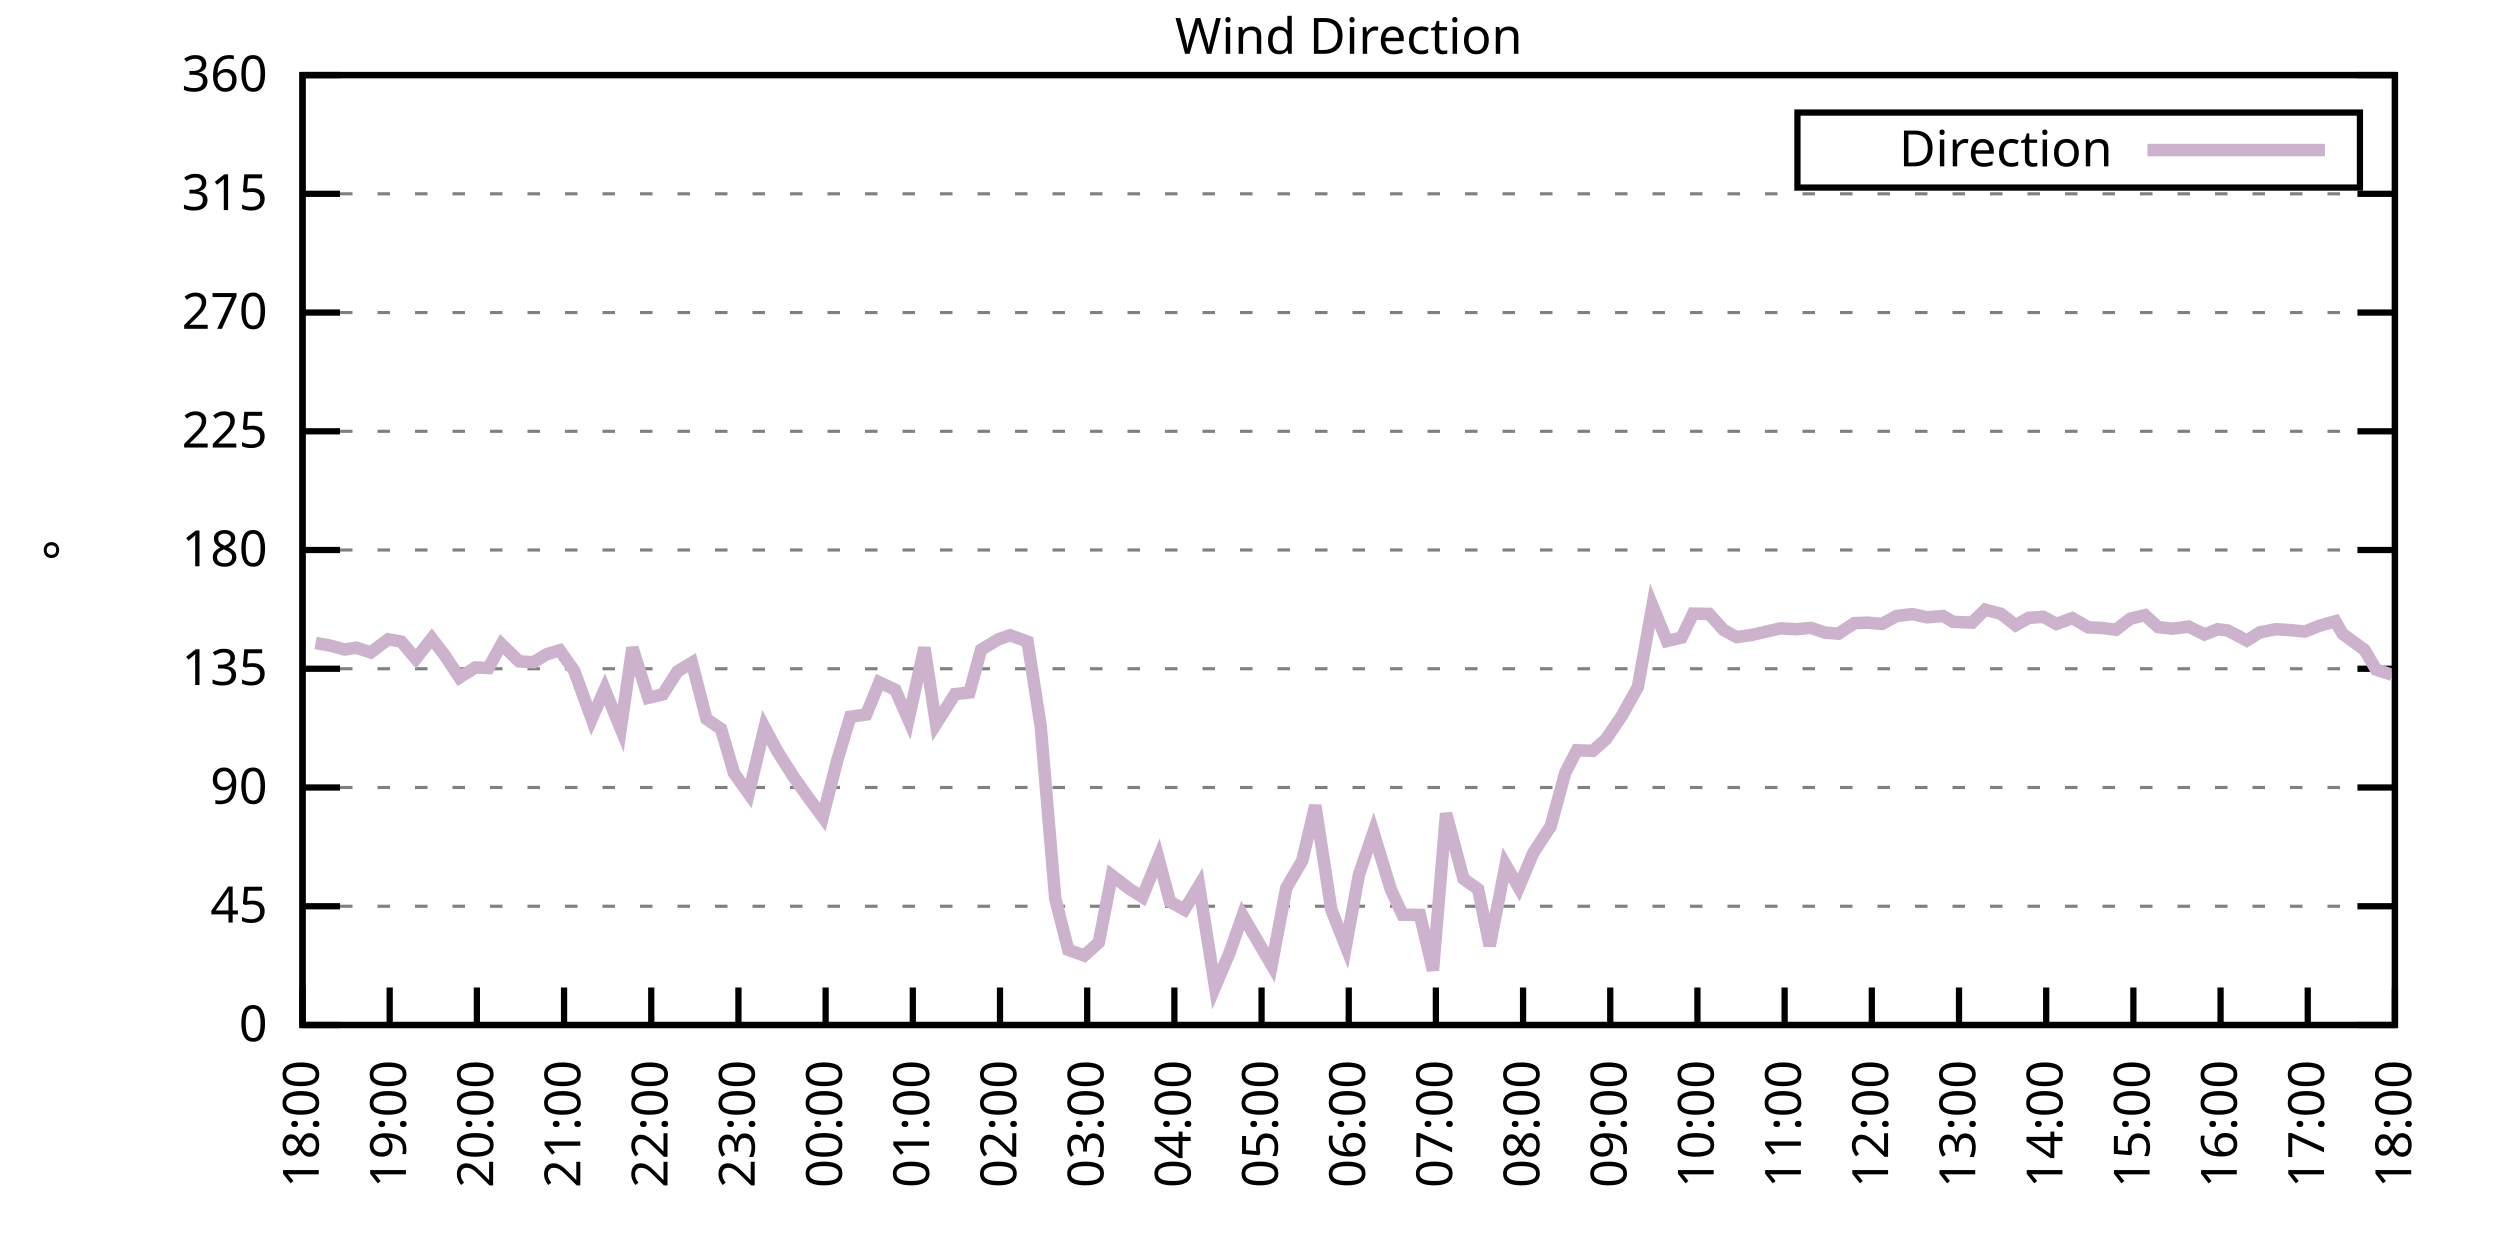
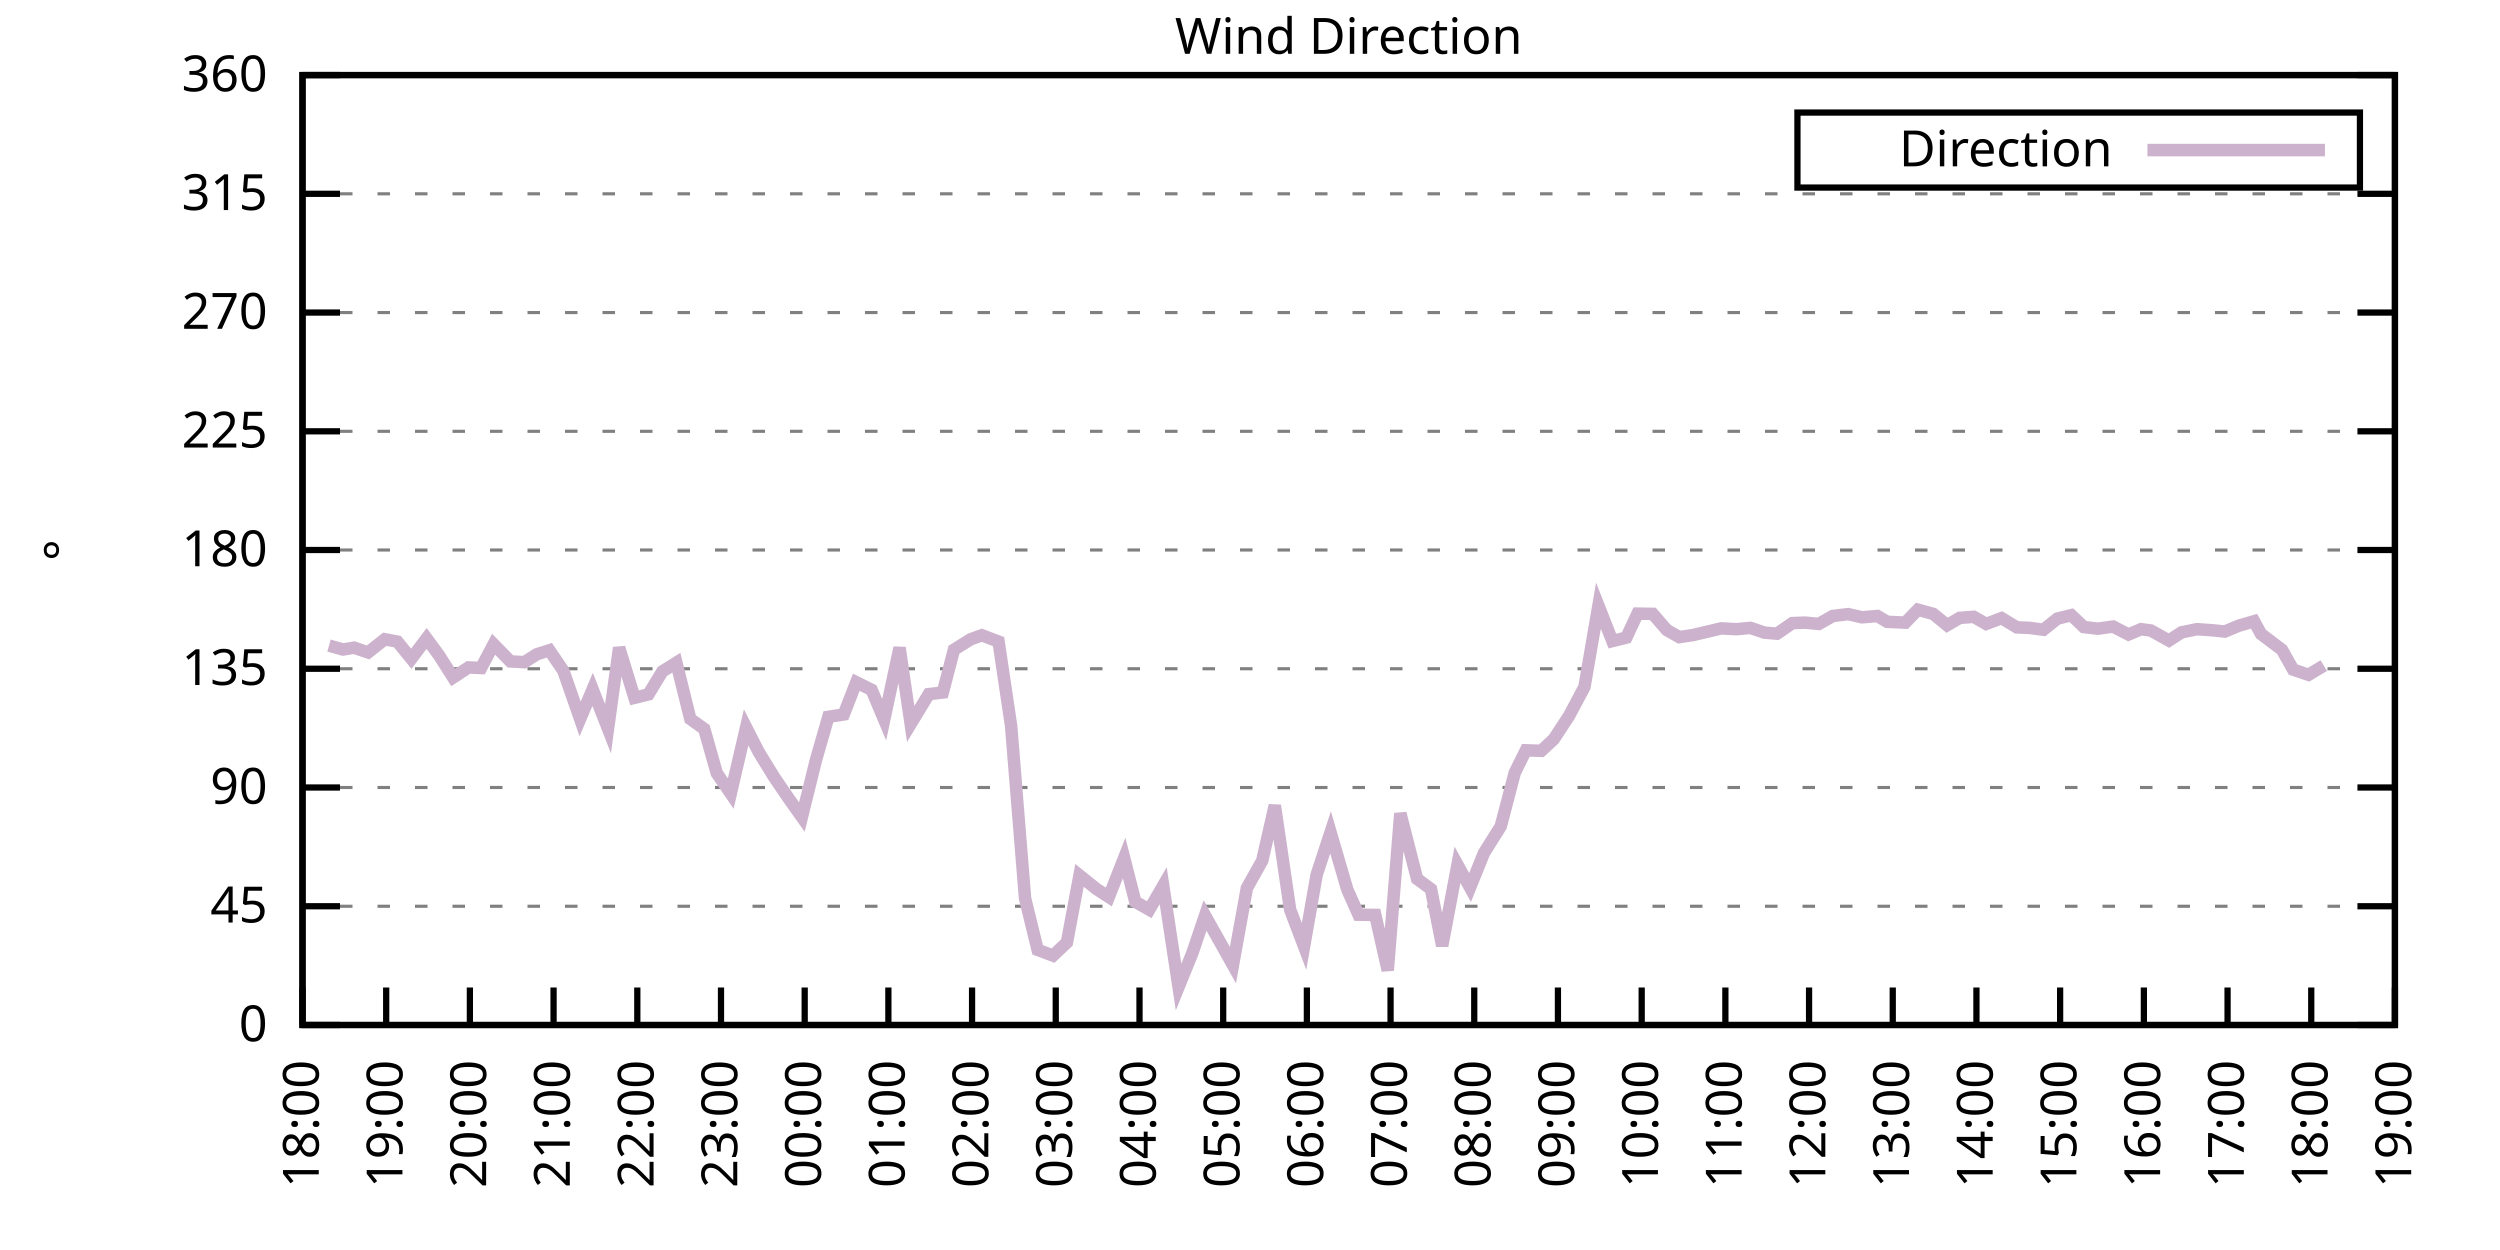
<svg xmlns="http://www.w3.org/2000/svg" xmlns:xlink="http://www.w3.org/1999/xlink" width="400" height="200" viewBox="0 0 400 200">
  <g id="gnuplot_canvas">
    <rect x="0" y="0" width="400" height="200" fill="none" />
    <defs>
      <circle id="gpDot" r="0.5" stroke-width="0.5" stroke="currentColor" />
      <path id="gpPt0" stroke-width="0.333" stroke="currentColor" d="M-1,0 h2 M0,-1 v2" />
      <path id="gpPt1" stroke-width="0.333" stroke="currentColor" d="M-1,-1 L1,1 M1,-1 L-1,1" />
      <path id="gpPt2" stroke-width="0.333" stroke="currentColor" d="M-1,0 L1,0 M0,-1 L0,1 M-1,-1 L1,1 M-1,1 L1,-1" />
      <rect id="gpPt3" stroke-width="0.333" stroke="currentColor" x="-1" y="-1" width="2" height="2" />
      <rect id="gpPt4" stroke-width="0.333" stroke="currentColor" fill="currentColor" x="-1" y="-1" width="2" height="2" />
      <circle id="gpPt5" stroke-width="0.333" stroke="currentColor" cx="0" cy="0" r="1" />
      <use xlink:href="#gpPt5" id="gpPt6" fill="currentColor" stroke="none" />
      <path id="gpPt7" stroke-width="0.333" stroke="currentColor" d="M0,-1.33 L-1.33,0.67 L1.33,0.67 z" />
      <use xlink:href="#gpPt7" id="gpPt8" fill="currentColor" stroke="none" />
      <use xlink:href="#gpPt7" id="gpPt9" stroke="currentColor" transform="rotate(180)" />
      <use xlink:href="#gpPt9" id="gpPt10" fill="currentColor" stroke="none" />
      <use xlink:href="#gpPt3" id="gpPt11" stroke="currentColor" transform="rotate(45)" />
      <use xlink:href="#gpPt11" id="gpPt12" fill="currentColor" stroke="none" />
      <path id="gpPt13" stroke-width="0.333" stroke="currentColor" d="M0,1.330 L1.265,0.411 L0.782,-1.067 L-0.782,-1.076 L-1.265,0.411 z" />
      <use xlink:href="#gpPt13" id="gpPt14" fill="currentColor" stroke="none" />
      <filter id="textbox" filterUnits="objectBoundingBox" x="0" y="0" height="1" width="1">
        <feFlood flood-color="white" flood-opacity="1" result="bgnd" />
        <feComposite in="SourceGraphic" in2="bgnd" operator="atop" />
      </filter>
      <filter id="greybox" filterUnits="objectBoundingBox" x="0" y="0" height="1" width="1">
        <feFlood flood-color="lightgrey" flood-opacity="1" result="grey" />
        <feComposite in="SourceGraphic" in2="grey" operator="atop" />
      </filter>
    </defs>
    <g fill="none" color="white" stroke="currentColor" stroke-width="1.00" stroke-linecap="butt" stroke-linejoin="miter">
</g>
    <g fill="none" color="black" stroke="currentColor" stroke-width="1.00" stroke-linecap="butt" stroke-linejoin="miter">
      <g stroke="none" shape-rendering="crispEdges">
        <polygon fill="rgb(255, 255, 255)" points="48.40,164.00 383.18,164.00 383.18,12.02 48.40,12.02 " />
      </g>
    </g>
    <g fill="none" color="black" stroke="currentColor" stroke-width="1.00" stroke-linecap="butt" stroke-linejoin="miter">
</g>
    <g fill="none" color="black" stroke="black" stroke-width="0.50" stroke-linecap="butt" stroke-linejoin="miter">
</g>
    <g fill="none" color="gray" stroke="currentColor" stroke-width="0.50" stroke-linecap="butt" stroke-linejoin="miter">
      <path stroke="gray" stroke-dasharray="2,4" class="gridline" d="M48.40,164.00 L383.19,164.00  " />
    </g>
    <g fill="none" color="gray" stroke="gray" stroke-width="1.00" stroke-linecap="butt" stroke-linejoin="miter">
</g>
    <g fill="none" color="black" stroke="currentColor" stroke-width="1.00" stroke-linecap="butt" stroke-linejoin="miter">
      <path stroke="black" d="M48.40,164.00 L54.40,164.00 M383.19,164.00 L377.19,164.00  " />
      <g transform="translate(42.80,166.60)" stroke="none" fill="black" font-family="Sans" font-size="8.00" text-anchor="end">
        <text>
          <tspan font-family="Sans"> 0</tspan>
        </text>
      </g>
    </g>
    <g fill="none" color="black" stroke="currentColor" stroke-width="1.00" stroke-linecap="butt" stroke-linejoin="miter">
</g>
    <g fill="none" color="black" stroke="black" stroke-width="0.50" stroke-linecap="butt" stroke-linejoin="miter">
</g>
    <g fill="none" color="gray" stroke="currentColor" stroke-width="0.50" stroke-linecap="butt" stroke-linejoin="miter">
      <path stroke="gray" stroke-dasharray="2,4" class="gridline" d="M48.40,145.00 L383.19,145.00  " />
    </g>
    <g fill="none" color="gray" stroke="gray" stroke-width="1.00" stroke-linecap="butt" stroke-linejoin="miter">
</g>
    <g fill="none" color="black" stroke="currentColor" stroke-width="1.00" stroke-linecap="butt" stroke-linejoin="miter">
      <path stroke="black" d="M48.40,145.00 L54.40,145.00 M383.19,145.00 L377.19,145.00  " />
      <g transform="translate(42.80,147.60)" stroke="none" fill="black" font-family="Sans" font-size="8.00" text-anchor="end">
        <text>
          <tspan font-family="Sans"> 45</tspan>
        </text>
      </g>
    </g>
    <g fill="none" color="black" stroke="currentColor" stroke-width="1.00" stroke-linecap="butt" stroke-linejoin="miter">
</g>
    <g fill="none" color="black" stroke="black" stroke-width="0.50" stroke-linecap="butt" stroke-linejoin="miter">
</g>
    <g fill="none" color="gray" stroke="currentColor" stroke-width="0.50" stroke-linecap="butt" stroke-linejoin="miter">
      <path stroke="gray" stroke-dasharray="2,4" class="gridline" d="M48.40,126.00 L383.19,126.00  " />
    </g>
    <g fill="none" color="gray" stroke="gray" stroke-width="1.00" stroke-linecap="butt" stroke-linejoin="miter">
</g>
    <g fill="none" color="black" stroke="currentColor" stroke-width="1.00" stroke-linecap="butt" stroke-linejoin="miter">
      <path stroke="black" d="M48.40,126.00 L54.40,126.00 M383.19,126.00 L377.19,126.00  " />
      <g transform="translate(42.80,128.60)" stroke="none" fill="black" font-family="Sans" font-size="8.00" text-anchor="end">
        <text>
          <tspan font-family="Sans"> 90</tspan>
        </text>
      </g>
    </g>
    <g fill="none" color="black" stroke="currentColor" stroke-width="1.00" stroke-linecap="butt" stroke-linejoin="miter">
</g>
    <g fill="none" color="black" stroke="black" stroke-width="0.50" stroke-linecap="butt" stroke-linejoin="miter">
</g>
    <g fill="none" color="gray" stroke="currentColor" stroke-width="0.50" stroke-linecap="butt" stroke-linejoin="miter">
      <path stroke="gray" stroke-dasharray="2,4" class="gridline" d="M48.40,107.00 L383.19,107.00  " />
    </g>
    <g fill="none" color="gray" stroke="gray" stroke-width="1.00" stroke-linecap="butt" stroke-linejoin="miter">
</g>
    <g fill="none" color="black" stroke="currentColor" stroke-width="1.00" stroke-linecap="butt" stroke-linejoin="miter">
      <path stroke="black" d="M48.40,107.00 L54.40,107.00 M383.19,107.00 L377.19,107.00  " />
      <g transform="translate(42.80,109.60)" stroke="none" fill="black" font-family="Sans" font-size="8.00" text-anchor="end">
        <text>
          <tspan font-family="Sans"> 135</tspan>
        </text>
      </g>
    </g>
    <g fill="none" color="black" stroke="currentColor" stroke-width="1.00" stroke-linecap="butt" stroke-linejoin="miter">
</g>
    <g fill="none" color="black" stroke="black" stroke-width="0.50" stroke-linecap="butt" stroke-linejoin="miter">
</g>
    <g fill="none" color="gray" stroke="currentColor" stroke-width="0.50" stroke-linecap="butt" stroke-linejoin="miter">
      <path stroke="gray" stroke-dasharray="2,4" class="gridline" d="M48.40,88.00 L383.19,88.00  " />
    </g>
    <g fill="none" color="gray" stroke="gray" stroke-width="1.00" stroke-linecap="butt" stroke-linejoin="miter">
</g>
    <g fill="none" color="black" stroke="currentColor" stroke-width="1.00" stroke-linecap="butt" stroke-linejoin="miter">
      <path stroke="black" d="M48.40,88.00 L54.40,88.00 M383.19,88.00 L377.19,88.00  " />
      <g transform="translate(42.80,90.60)" stroke="none" fill="black" font-family="Sans" font-size="8.00" text-anchor="end">
        <text>
          <tspan font-family="Sans"> 180</tspan>
        </text>
      </g>
    </g>
    <g fill="none" color="black" stroke="currentColor" stroke-width="1.00" stroke-linecap="butt" stroke-linejoin="miter">
</g>
    <g fill="none" color="black" stroke="black" stroke-width="0.50" stroke-linecap="butt" stroke-linejoin="miter">
</g>
    <g fill="none" color="gray" stroke="currentColor" stroke-width="0.50" stroke-linecap="butt" stroke-linejoin="miter">
      <path stroke="gray" stroke-dasharray="2,4" class="gridline" d="M48.40,69.01 L383.19,69.01  " />
    </g>
    <g fill="none" color="gray" stroke="gray" stroke-width="1.00" stroke-linecap="butt" stroke-linejoin="miter">
</g>
    <g fill="none" color="black" stroke="currentColor" stroke-width="1.00" stroke-linecap="butt" stroke-linejoin="miter">
      <path stroke="black" d="M48.40,69.01 L54.40,69.01 M383.19,69.01 L377.19,69.01  " />
      <g transform="translate(42.80,71.61)" stroke="none" fill="black" font-family="Sans" font-size="8.00" text-anchor="end">
        <text>
          <tspan font-family="Sans"> 225</tspan>
        </text>
      </g>
    </g>
    <g fill="none" color="black" stroke="currentColor" stroke-width="1.00" stroke-linecap="butt" stroke-linejoin="miter">
</g>
    <g fill="none" color="black" stroke="black" stroke-width="0.50" stroke-linecap="butt" stroke-linejoin="miter">
</g>
    <g fill="none" color="gray" stroke="currentColor" stroke-width="0.50" stroke-linecap="butt" stroke-linejoin="miter">
      <path stroke="gray" stroke-dasharray="2,4" class="gridline" d="M48.40,50.01 L383.19,50.01  " />
    </g>
    <g fill="none" color="gray" stroke="gray" stroke-width="1.00" stroke-linecap="butt" stroke-linejoin="miter">
</g>
    <g fill="none" color="black" stroke="currentColor" stroke-width="1.00" stroke-linecap="butt" stroke-linejoin="miter">
      <path stroke="black" d="M48.40,50.01 L54.40,50.01 M383.19,50.01 L377.19,50.01  " />
      <g transform="translate(42.80,52.61)" stroke="none" fill="black" font-family="Sans" font-size="8.00" text-anchor="end">
        <text>
          <tspan font-family="Sans"> 270</tspan>
        </text>
      </g>
    </g>
    <g fill="none" color="black" stroke="currentColor" stroke-width="1.00" stroke-linecap="butt" stroke-linejoin="miter">
</g>
    <g fill="none" color="black" stroke="black" stroke-width="0.50" stroke-linecap="butt" stroke-linejoin="miter">
</g>
    <g fill="none" color="gray" stroke="currentColor" stroke-width="0.50" stroke-linecap="butt" stroke-linejoin="miter">
      <path stroke="gray" stroke-dasharray="2,4" class="gridline" d="M48.40,31.01 L383.19,31.01  " />
    </g>
    <g fill="none" color="gray" stroke="gray" stroke-width="1.00" stroke-linecap="butt" stroke-linejoin="miter">
</g>
    <g fill="none" color="black" stroke="currentColor" stroke-width="1.00" stroke-linecap="butt" stroke-linejoin="miter">
      <path stroke="black" d="M48.40,31.01 L54.40,31.01 M383.19,31.01 L377.19,31.01  " />
      <g transform="translate(42.80,33.61)" stroke="none" fill="black" font-family="Sans" font-size="8.00" text-anchor="end">
        <text>
          <tspan font-family="Sans"> 315</tspan>
        </text>
      </g>
    </g>
    <g fill="none" color="black" stroke="currentColor" stroke-width="1.00" stroke-linecap="butt" stroke-linejoin="miter">
</g>
    <g fill="none" color="black" stroke="black" stroke-width="0.50" stroke-linecap="butt" stroke-linejoin="miter">
</g>
    <g fill="none" color="gray" stroke="currentColor" stroke-width="0.50" stroke-linecap="butt" stroke-linejoin="miter">
      <path stroke="gray" stroke-dasharray="2,4" class="gridline" d="M48.40,12.01 L383.19,12.01  " />
    </g>
    <g fill="none" color="gray" stroke="gray" stroke-width="1.00" stroke-linecap="butt" stroke-linejoin="miter">
</g>
    <g fill="none" color="black" stroke="currentColor" stroke-width="1.00" stroke-linecap="butt" stroke-linejoin="miter">
      <path stroke="black" d="M48.40,12.01 L54.40,12.01 M383.19,12.01 L377.19,12.01  " />
      <g transform="translate(42.80,14.61)" stroke="none" fill="black" font-family="Sans" font-size="8.00" text-anchor="end">
        <text>
          <tspan font-family="Sans"> 360</tspan>
        </text>
      </g>
    </g>
    <g fill="none" color="black" stroke="currentColor" stroke-width="1.00" stroke-linecap="butt" stroke-linejoin="miter">
      <path stroke="black" d="M48.40,164.00 L48.40,158.00  " />
      <g transform="translate(51.00,169.60) rotate(270.00)" stroke="none" fill="black" font-family="Sans" font-size="8.00" text-anchor="end">
        <text>
          <tspan font-family="Sans">18:00</tspan>
        </text>
      </g>
    </g>
    <g fill="none" color="black" stroke="currentColor" stroke-width="1.00" stroke-linecap="butt" stroke-linejoin="miter">
-       <path stroke="black" d="M62.35,164.00 L62.35,158.00  " />
-       <g transform="translate(64.95,169.60) rotate(270.00)" stroke="none" fill="black" font-family="Sans" font-size="8.00" text-anchor="end">
+       <path stroke="black" d="M61.79,164.00 L61.79,158.00  " />
+       <g transform="translate(64.39,169.60) rotate(270.00)" stroke="none" fill="black" font-family="Sans" font-size="8.00" text-anchor="end">
        <text>
          <tspan font-family="Sans">19:00</tspan>
        </text>
      </g>
    </g>
    <g fill="none" color="black" stroke="currentColor" stroke-width="1.00" stroke-linecap="butt" stroke-linejoin="miter">
-       <path stroke="black" d="M76.30,164.00 L76.30,158.00  " />
-       <g transform="translate(78.90,169.60) rotate(270.00)" stroke="none" fill="black" font-family="Sans" font-size="8.00" text-anchor="end">
+       <path stroke="black" d="M75.18,164.00 L75.18,158.00  " />
+       <g transform="translate(77.78,169.60) rotate(270.00)" stroke="none" fill="black" font-family="Sans" font-size="8.00" text-anchor="end">
        <text>
          <tspan font-family="Sans">20:00</tspan>
        </text>
      </g>
    </g>
    <g fill="none" color="black" stroke="currentColor" stroke-width="1.00" stroke-linecap="butt" stroke-linejoin="miter">
-       <path stroke="black" d="M90.25,164.00 L90.25,158.00  " />
-       <g transform="translate(92.85,169.60) rotate(270.00)" stroke="none" fill="black" font-family="Sans" font-size="8.00" text-anchor="end">
+       <path stroke="black" d="M88.57,164.00 L88.57,158.00  " />
+       <g transform="translate(91.17,169.60) rotate(270.00)" stroke="none" fill="black" font-family="Sans" font-size="8.00" text-anchor="end">
        <text>
          <tspan font-family="Sans">21:00</tspan>
        </text>
      </g>
    </g>
    <g fill="none" color="black" stroke="currentColor" stroke-width="1.00" stroke-linecap="butt" stroke-linejoin="miter">
-       <path stroke="black" d="M104.20,164.00 L104.20,158.00  " />
-       <g transform="translate(106.80,169.60) rotate(270.00)" stroke="none" fill="black" font-family="Sans" font-size="8.00" text-anchor="end">
+       <path stroke="black" d="M101.97,164.00 L101.97,158.00  " />
+       <g transform="translate(104.57,169.60) rotate(270.00)" stroke="none" fill="black" font-family="Sans" font-size="8.00" text-anchor="end">
        <text>
          <tspan font-family="Sans">22:00</tspan>
        </text>
      </g>
    </g>
    <g fill="none" color="black" stroke="currentColor" stroke-width="1.00" stroke-linecap="butt" stroke-linejoin="miter">
-       <path stroke="black" d="M118.15,164.00 L118.15,158.00  " />
-       <g transform="translate(120.75,169.60) rotate(270.00)" stroke="none" fill="black" font-family="Sans" font-size="8.00" text-anchor="end">
+       <path stroke="black" d="M115.36,164.00 L115.36,158.00  " />
+       <g transform="translate(117.96,169.60) rotate(270.00)" stroke="none" fill="black" font-family="Sans" font-size="8.00" text-anchor="end">
        <text>
          <tspan font-family="Sans">23:00</tspan>
        </text>
      </g>
    </g>
    <g fill="none" color="black" stroke="currentColor" stroke-width="1.00" stroke-linecap="butt" stroke-linejoin="miter">
-       <path stroke="black" d="M132.10,164.00 L132.10,158.00  " />
-       <g transform="translate(134.70,169.60) rotate(270.00)" stroke="none" fill="black" font-family="Sans" font-size="8.00" text-anchor="end">
+       <path stroke="black" d="M128.75,164.00 L128.75,158.00  " />
+       <g transform="translate(131.35,169.60) rotate(270.00)" stroke="none" fill="black" font-family="Sans" font-size="8.00" text-anchor="end">
        <text>
          <tspan font-family="Sans">00:00</tspan>
        </text>
      </g>
    </g>
    <g fill="none" color="black" stroke="currentColor" stroke-width="1.00" stroke-linecap="butt" stroke-linejoin="miter">
-       <path stroke="black" d="M146.05,164.00 L146.05,158.00  " />
-       <g transform="translate(148.65,169.60) rotate(270.00)" stroke="none" fill="black" font-family="Sans" font-size="8.00" text-anchor="end">
+       <path stroke="black" d="M142.14,164.00 L142.14,158.00  " />
+       <g transform="translate(144.74,169.60) rotate(270.00)" stroke="none" fill="black" font-family="Sans" font-size="8.00" text-anchor="end">
        <text>
          <tspan font-family="Sans">01:00</tspan>
        </text>
      </g>
    </g>
    <g fill="none" color="black" stroke="currentColor" stroke-width="1.00" stroke-linecap="butt" stroke-linejoin="miter">
-       <path stroke="black" d="M160.00,164.00 L160.00,158.00  " />
-       <g transform="translate(162.60,169.60) rotate(270.00)" stroke="none" fill="black" font-family="Sans" font-size="8.00" text-anchor="end">
+       <path stroke="black" d="M155.53,164.00 L155.53,158.00  " />
+       <g transform="translate(158.13,169.60) rotate(270.00)" stroke="none" fill="black" font-family="Sans" font-size="8.00" text-anchor="end">
        <text>
          <tspan font-family="Sans">02:00</tspan>
        </text>
      </g>
    </g>
    <g fill="none" color="black" stroke="currentColor" stroke-width="1.00" stroke-linecap="butt" stroke-linejoin="miter">
-       <path stroke="black" d="M173.95,164.00 L173.95,158.00  " />
-       <g transform="translate(176.55,169.60) rotate(270.00)" stroke="none" fill="black" font-family="Sans" font-size="8.00" text-anchor="end">
+       <path stroke="black" d="M168.92,164.00 L168.92,158.00  " />
+       <g transform="translate(171.52,169.60) rotate(270.00)" stroke="none" fill="black" font-family="Sans" font-size="8.00" text-anchor="end">
        <text>
          <tspan font-family="Sans">03:00</tspan>
        </text>
      </g>
    </g>
    <g fill="none" color="black" stroke="currentColor" stroke-width="1.00" stroke-linecap="butt" stroke-linejoin="miter">
-       <path stroke="black" d="M187.90,164.00 L187.90,158.00  " />
-       <g transform="translate(190.50,169.60) rotate(270.00)" stroke="none" fill="black" font-family="Sans" font-size="8.00" text-anchor="end">
+       <path stroke="black" d="M182.32,164.00 L182.32,158.00  " />
+       <g transform="translate(184.92,169.60) rotate(270.00)" stroke="none" fill="black" font-family="Sans" font-size="8.00" text-anchor="end">
        <text>
          <tspan font-family="Sans">04:00</tspan>
        </text>
      </g>
    </g>
    <g fill="none" color="black" stroke="currentColor" stroke-width="1.00" stroke-linecap="butt" stroke-linejoin="miter">
-       <path stroke="black" d="M201.85,164.00 L201.85,158.00  " />
-       <g transform="translate(204.45,169.60) rotate(270.00)" stroke="none" fill="black" font-family="Sans" font-size="8.00" text-anchor="end">
+       <path stroke="black" d="M195.71,164.00 L195.71,158.00  " />
+       <g transform="translate(198.31,169.60) rotate(270.00)" stroke="none" fill="black" font-family="Sans" font-size="8.00" text-anchor="end">
        <text>
          <tspan font-family="Sans">05:00</tspan>
        </text>
      </g>
    </g>
    <g fill="none" color="black" stroke="currentColor" stroke-width="1.00" stroke-linecap="butt" stroke-linejoin="miter">
-       <path stroke="black" d="M215.80,164.00 L215.80,158.00  " />
-       <g transform="translate(218.40,169.60) rotate(270.00)" stroke="none" fill="black" font-family="Sans" font-size="8.00" text-anchor="end">
+       <path stroke="black" d="M209.10,164.00 L209.10,158.00  " />
+       <g transform="translate(211.70,169.60) rotate(270.00)" stroke="none" fill="black" font-family="Sans" font-size="8.00" text-anchor="end">
        <text>
          <tspan font-family="Sans">06:00</tspan>
        </text>
      </g>
    </g>
    <g fill="none" color="black" stroke="currentColor" stroke-width="1.00" stroke-linecap="butt" stroke-linejoin="miter">
-       <path stroke="black" d="M229.74,164.00 L229.74,158.00  " />
-       <g transform="translate(232.34,169.60) rotate(270.00)" stroke="none" fill="black" font-family="Sans" font-size="8.00" text-anchor="end">
+       <path stroke="black" d="M222.49,164.00 L222.49,158.00  " />
+       <g transform="translate(225.09,169.60) rotate(270.00)" stroke="none" fill="black" font-family="Sans" font-size="8.00" text-anchor="end">
        <text>
          <tspan font-family="Sans">07:00</tspan>
        </text>
      </g>
    </g>
    <g fill="none" color="black" stroke="currentColor" stroke-width="1.00" stroke-linecap="butt" stroke-linejoin="miter">
-       <path stroke="black" d="M243.69,164.00 L243.69,158.00  " />
-       <g transform="translate(246.29,169.60) rotate(270.00)" stroke="none" fill="black" font-family="Sans" font-size="8.00" text-anchor="end">
+       <path stroke="black" d="M235.88,164.00 L235.88,158.00  " />
+       <g transform="translate(238.48,169.60) rotate(270.00)" stroke="none" fill="black" font-family="Sans" font-size="8.00" text-anchor="end">
        <text>
          <tspan font-family="Sans">08:00</tspan>
        </text>
      </g>
    </g>
    <g fill="none" color="black" stroke="currentColor" stroke-width="1.00" stroke-linecap="butt" stroke-linejoin="miter">
-       <path stroke="black" d="M257.64,164.00 L257.64,158.00  " />
-       <g transform="translate(260.24,169.60) rotate(270.00)" stroke="none" fill="black" font-family="Sans" font-size="8.00" text-anchor="end">
+       <path stroke="black" d="M249.27,164.00 L249.27,158.00  " />
+       <g transform="translate(251.87,169.60) rotate(270.00)" stroke="none" fill="black" font-family="Sans" font-size="8.00" text-anchor="end">
        <text>
          <tspan font-family="Sans">09:00</tspan>
        </text>
      </g>
    </g>
    <g fill="none" color="black" stroke="currentColor" stroke-width="1.00" stroke-linecap="butt" stroke-linejoin="miter">
-       <path stroke="black" d="M271.59,164.00 L271.59,158.00  " />
-       <g transform="translate(274.19,169.60) rotate(270.00)" stroke="none" fill="black" font-family="Sans" font-size="8.00" text-anchor="end">
+       <path stroke="black" d="M262.67,164.00 L262.67,158.00  " />
+       <g transform="translate(265.27,169.60) rotate(270.00)" stroke="none" fill="black" font-family="Sans" font-size="8.00" text-anchor="end">
        <text>
          <tspan font-family="Sans">10:00</tspan>
        </text>
      </g>
    </g>
    <g fill="none" color="black" stroke="currentColor" stroke-width="1.00" stroke-linecap="butt" stroke-linejoin="miter">
-       <path stroke="black" d="M285.54,164.00 L285.54,158.00  " />
-       <g transform="translate(288.14,169.60) rotate(270.00)" stroke="none" fill="black" font-family="Sans" font-size="8.00" text-anchor="end">
+       <path stroke="black" d="M276.06,164.00 L276.06,158.00  " />
+       <g transform="translate(278.66,169.60) rotate(270.00)" stroke="none" fill="black" font-family="Sans" font-size="8.00" text-anchor="end">
        <text>
          <tspan font-family="Sans">11:00</tspan>
        </text>
      </g>
    </g>
    <g fill="none" color="black" stroke="currentColor" stroke-width="1.00" stroke-linecap="butt" stroke-linejoin="miter">
-       <path stroke="black" d="M299.49,164.00 L299.49,158.00  " />
-       <g transform="translate(302.09,169.60) rotate(270.00)" stroke="none" fill="black" font-family="Sans" font-size="8.00" text-anchor="end">
+       <path stroke="black" d="M289.45,164.00 L289.45,158.00  " />
+       <g transform="translate(292.05,169.60) rotate(270.00)" stroke="none" fill="black" font-family="Sans" font-size="8.00" text-anchor="end">
        <text>
          <tspan font-family="Sans">12:00</tspan>
        </text>
      </g>
    </g>
    <g fill="none" color="black" stroke="currentColor" stroke-width="1.00" stroke-linecap="butt" stroke-linejoin="miter">
-       <path stroke="black" d="M313.44,164.00 L313.44,158.00  " />
-       <g transform="translate(316.04,169.60) rotate(270.00)" stroke="none" fill="black" font-family="Sans" font-size="8.00" text-anchor="end">
+       <path stroke="black" d="M302.84,164.00 L302.84,158.00  " />
+       <g transform="translate(305.44,169.60) rotate(270.00)" stroke="none" fill="black" font-family="Sans" font-size="8.00" text-anchor="end">
        <text>
          <tspan font-family="Sans">13:00</tspan>
        </text>
      </g>
    </g>
    <g fill="none" color="black" stroke="currentColor" stroke-width="1.00" stroke-linecap="butt" stroke-linejoin="miter">
-       <path stroke="black" d="M327.39,164.00 L327.39,158.00  " />
-       <g transform="translate(329.99,169.60) rotate(270.00)" stroke="none" fill="black" font-family="Sans" font-size="8.00" text-anchor="end">
+       <path stroke="black" d="M316.23,164.00 L316.23,158.00  " />
+       <g transform="translate(318.83,169.60) rotate(270.00)" stroke="none" fill="black" font-family="Sans" font-size="8.00" text-anchor="end">
        <text>
          <tspan font-family="Sans">14:00</tspan>
        </text>
      </g>
    </g>
    <g fill="none" color="black" stroke="currentColor" stroke-width="1.00" stroke-linecap="butt" stroke-linejoin="miter">
-       <path stroke="black" d="M341.34,164.00 L341.34,158.00  " />
-       <g transform="translate(343.94,169.60) rotate(270.00)" stroke="none" fill="black" font-family="Sans" font-size="8.00" text-anchor="end">
+       <path stroke="black" d="M329.62,164.00 L329.62,158.00  " />
+       <g transform="translate(332.22,169.60) rotate(270.00)" stroke="none" fill="black" font-family="Sans" font-size="8.00" text-anchor="end">
        <text>
          <tspan font-family="Sans">15:00</tspan>
        </text>
      </g>
    </g>
    <g fill="none" color="black" stroke="currentColor" stroke-width="1.00" stroke-linecap="butt" stroke-linejoin="miter">
-       <path stroke="black" d="M355.29,164.00 L355.29,158.00  " />
-       <g transform="translate(357.89,169.60) rotate(270.00)" stroke="none" fill="black" font-family="Sans" font-size="8.00" text-anchor="end">
+       <path stroke="black" d="M343.02,164.00 L343.02,158.00  " />
+       <g transform="translate(345.62,169.60) rotate(270.00)" stroke="none" fill="black" font-family="Sans" font-size="8.00" text-anchor="end">
        <text>
          <tspan font-family="Sans">16:00</tspan>
        </text>
      </g>
    </g>
    <g fill="none" color="black" stroke="currentColor" stroke-width="1.00" stroke-linecap="butt" stroke-linejoin="miter">
-       <path stroke="black" d="M369.24,164.00 L369.24,158.00  " />
-       <g transform="translate(371.84,169.60) rotate(270.00)" stroke="none" fill="black" font-family="Sans" font-size="8.00" text-anchor="end">
+       <path stroke="black" d="M356.41,164.00 L356.41,158.00  " />
+       <g transform="translate(359.01,169.60) rotate(270.00)" stroke="none" fill="black" font-family="Sans" font-size="8.00" text-anchor="end">
        <text>
          <tspan font-family="Sans">17:00</tspan>
+         </text>
+       </g>
+     </g>
+     <g fill="none" color="black" stroke="currentColor" stroke-width="1.00" stroke-linecap="butt" stroke-linejoin="miter">
+       <path stroke="black" d="M369.80,164.00 L369.80,158.00  " />
+       <g transform="translate(372.40,169.60) rotate(270.00)" stroke="none" fill="black" font-family="Sans" font-size="8.00" text-anchor="end">
+         <text>
+           <tspan font-family="Sans">18:00</tspan>
        </text>
      </g>
    </g>
    <g fill="none" color="black" stroke="currentColor" stroke-width="1.00" stroke-linecap="butt" stroke-linejoin="miter">
      <path stroke="black" d="M383.19,164.00 L383.19,158.00  " />
      <g transform="translate(385.79,169.60) rotate(270.00)" stroke="none" fill="black" font-family="Sans" font-size="8.00" text-anchor="end">
        <text>
-           <tspan font-family="Sans">18:00</tspan>
+           <tspan font-family="Sans">19:00</tspan>
        </text>
      </g>
    </g>
    <g fill="none" color="black" stroke="currentColor" stroke-width="1.00" stroke-linecap="butt" stroke-linejoin="miter">
</g>
    <g fill="none" color="black" stroke="currentColor" stroke-width="1.00" stroke-linecap="butt" stroke-linejoin="miter">
      <path stroke="black" d="M48.40,12.01 L48.40,164.00 L383.19,164.00 L383.19,12.01 L48.40,12.01 Z  " />
    </g>
    <g fill="none" color="black" stroke="currentColor" stroke-width="1.00" stroke-linecap="butt" stroke-linejoin="miter">
</g>
    <g fill="none" color="black" stroke="currentColor" stroke-width="1.00" stroke-linecap="butt" stroke-linejoin="miter">
      <path stroke="black" d="M287.59,30.01 L287.59,18.01 L377.59,18.01 L377.59,30.01 L287.59,30.01 Z  " />
    </g>
    <g id="Wind_direction_plot_1">
      <g fill="none" color="white" stroke="black" stroke-width="2.00" stroke-linecap="butt" stroke-linejoin="miter">
</g>
      <g fill="none" color="black" stroke="currentColor" stroke-width="2.00" stroke-linecap="butt" stroke-linejoin="miter">
        <g transform="translate(337.99,26.61)" stroke="none" fill="black" font-family="Sans" font-size="8.00" text-anchor="end">
          <text>
            <tspan font-family="Sans">Direction</tspan>
          </text>
        </g>
      </g>
      <g fill="none" color="black" stroke="currentColor" stroke-width="2.00" stroke-linecap="butt" stroke-linejoin="miter">
-         <path stroke="rgb(204, 178, 204)" d="M343.59,24.01 L371.99,24.01 M50.49,102.87 L52.82,103.29 L55.14,103.92 L57.00,103.63 L59.33,104.39 L62.12,102.28   L64.21,102.66 L66.53,105.40 L69.09,102.15 L71.18,104.89 L73.51,108.40 L76.07,106.79 L78.16,106.88 L80.25,103.08   L83.04,105.82 L85.37,105.95 L87.46,104.68 L89.55,104.05 L91.88,107.34 L94.67,115.03 L96.76,110.30 L99.32,116.59   L101.18,103.63 L103.73,111.65 L106.06,111.10 L108.38,107.43 L110.71,106.03 L113.03,115.03 L115.36,116.63 L117.45,123.72   L119.78,126.97 L122.33,116.38 L124.43,120.30 L126.98,124.31 L129.54,127.90 L131.63,130.73 L133.96,121.65 L136.05,114.69   L138.61,114.31 L140.70,109.16 L143.26,110.38 L145.35,115.15 L147.91,103.63 L149.77,115.83 L152.79,111.06 L155.11,110.80   L156.97,103.96 L159.76,102.28 L161.62,101.64 L164.41,102.66 L166.51,116.17 L168.83,143.73 L170.92,151.97 L173.48,152.90   L175.81,150.79 L177.90,140.06 L180.69,142.21 L182.78,143.52 L185.34,137.28 L187.20,144.28 L189.52,145.55 L191.85,141.71   L194.41,157.92 L196.73,152.43 L198.82,146.48 L203.47,154.42 L205.80,142.09 L208.36,137.70 L210.45,128.87 L213.01,145.55   L215.33,151.42 L217.42,139.98 L219.75,133.18 L222.54,142.34 L224.40,146.35 L227.19,146.39 L229.28,155.26 L231.37,130.14   L234.16,140.61 L236.49,142.26 L238.35,151.33 L240.90,138.37 L243.00,142.00 L245.32,136.47 L248.11,132.21 L250.44,123.64   L252.30,120.05 L254.85,120.13 L256.95,118.28 L259.50,114.52 L262.06,109.92 L264.39,96.91 L266.71,102.57 L269.04,102.02   L270.90,98.18 L273.45,98.22 L275.78,100.80 L277.87,101.94 L280.20,101.60 L282.99,100.97 L284.85,100.54 L287.40,100.67   L289.73,100.46 L292.05,101.22 L294.15,101.39 L296.70,99.70 L298.80,99.62 L301.12,99.83 L303.44,98.56 L306.00,98.26   L308.33,98.77 L310.88,98.56 L312.51,99.49 L315.53,99.62 L317.63,97.55 L320.18,98.22 L322.51,100.04 L324.60,98.86   L326.93,98.69 L329.02,99.83 L331.58,98.90 L334.13,100.38 L336.23,100.46 L338.55,100.76 L340.88,98.98 L343.20,98.43   L345.29,100.33 L347.62,100.59 L350.18,100.25 L352.73,101.52 L354.83,100.67 L356.45,100.88 L359.48,102.49 L361.57,101.18   L364.13,100.67 L366.68,100.84 L368.78,101.05 L371.10,100.12 L373.66,99.40 L374.82,101.43 L378.31,103.96 L380.17,107.13   L382.73,107.97  " />
+         <path stroke="rgb(204, 178, 204)" d="M343.59,24.01 L371.99,24.01 M52.64,103.29 L54.87,103.92 L56.66,103.63 L58.89,104.39 L61.57,102.28 L63.58,102.66   L65.81,105.40 L68.26,102.15 L70.27,104.89 L72.50,108.40 L74.96,106.79 L76.97,106.88 L78.98,103.08 L81.66,105.82   L83.89,105.95 L85.90,104.68 L87.91,104.05 L90.14,107.34 L92.82,115.03 L94.82,110.30 L97.28,116.59 L99.06,103.63   L101.52,111.65 L103.75,111.10 L105.98,107.43 L108.22,106.03 L110.45,115.03 L112.68,116.63 L114.69,123.72 L116.92,126.97   L119.38,116.38 L121.38,120.30 L123.84,124.31 L126.29,127.90 L128.30,130.73 L130.54,121.65 L132.54,114.69 L135.00,114.31   L137.01,109.16 L139.46,110.38 L141.47,115.15 L143.93,103.63 L145.71,115.83 L148.61,111.06 L150.85,110.80 L152.63,103.96   L155.31,102.28 L157.10,101.64 L159.77,102.66 L161.78,116.17 L164.01,143.73 L166.02,151.97 L168.48,152.90 L170.71,150.79   L172.72,140.06 L175.40,142.21 L177.41,143.52 L179.86,137.28 L181.65,144.28 L183.88,145.55 L186.11,141.71 L188.57,157.92   L190.80,152.43 L192.81,146.48 L197.27,154.42 L199.50,142.09 L201.96,137.70 L203.97,128.87 L206.42,145.55 L208.65,151.42   L210.66,139.98 L212.89,133.18 L215.57,142.34 L217.36,146.35 L220.04,146.39 L222.04,155.26 L224.05,130.14 L226.73,140.61   L228.96,142.26 L230.75,151.33 L233.20,138.37 L235.21,142.00 L237.44,136.47 L240.12,132.21 L242.36,123.64 L244.14,120.05   L246.60,120.13 L248.60,118.28 L251.06,114.52 L253.51,109.92 L255.75,96.91 L257.98,102.57 L260.21,102.02 L262.00,98.18   L264.45,98.22 L266.68,100.80 L268.69,101.94 L270.92,101.60 L273.60,100.97 L275.39,100.54 L277.84,100.67 L280.07,100.46   L282.31,101.22 L284.32,101.39 L286.77,99.70 L288.78,99.62 L291.01,99.83 L293.24,98.56 L295.70,98.26 L297.93,98.77   L300.39,98.56 L301.95,99.49 L304.85,99.62 L306.86,97.55 L309.31,98.22 L311.54,100.04 L313.55,98.86 L315.79,98.69   L317.79,99.83 L320.25,98.90 L322.70,100.38 L324.71,100.46 L326.95,100.76 L329.18,98.98 L331.41,98.43 L333.42,100.33   L335.65,100.59 L338.10,100.25 L340.56,101.52 L342.57,100.67 L344.13,100.88 L347.03,102.49 L349.04,101.18 L351.50,100.67   L353.95,100.84 L355.96,101.05 L358.19,100.12 L360.65,99.40 L361.76,101.43 L365.11,103.96 L366.90,107.13 L369.35,107.97   L371.81,106.50  " />
      </g>
    </g>
    <g fill="none" color="black" stroke="currentColor" stroke-width="2.00" stroke-linecap="butt" stroke-linejoin="miter">
</g>
    <g fill="none" color="black" stroke="black" stroke-width="1.00" stroke-linecap="butt" stroke-linejoin="miter">
</g>
    <g fill="none" color="black" stroke="currentColor" stroke-width="1.00" stroke-linecap="butt" stroke-linejoin="miter">
      <path stroke="black" d="M48.40,12.01 L48.40,164.00 L383.19,164.00 L383.19,12.01 L48.40,12.01 Z  " />
      <g transform="translate(12.80,88.01) rotate(270.00)" stroke="none" fill="black" font-family="Sans" font-size="8.00" text-anchor="middle">
        <text>
          <tspan font-family="Sans">°</tspan>
        </text>
      </g>
    </g>
    <g fill="none" color="black" stroke="currentColor" stroke-width="1.00" stroke-linecap="butt" stroke-linejoin="miter">
</g>
    <g fill="none" color="black" stroke="currentColor" stroke-width="1.00" stroke-linecap="butt" stroke-linejoin="miter">
      <g transform="translate(215.79,8.61)" stroke="none" fill="black" font-family="Sans" font-size="8.00" text-anchor="middle">
        <text>
          <tspan font-family="Sans">Wind Direction</tspan>
        </text>
      </g>
    </g>
    <g fill="none" color="black" stroke="currentColor" stroke-width="1.00" stroke-linecap="butt" stroke-linejoin="miter">
</g>
  </g>
</svg>
